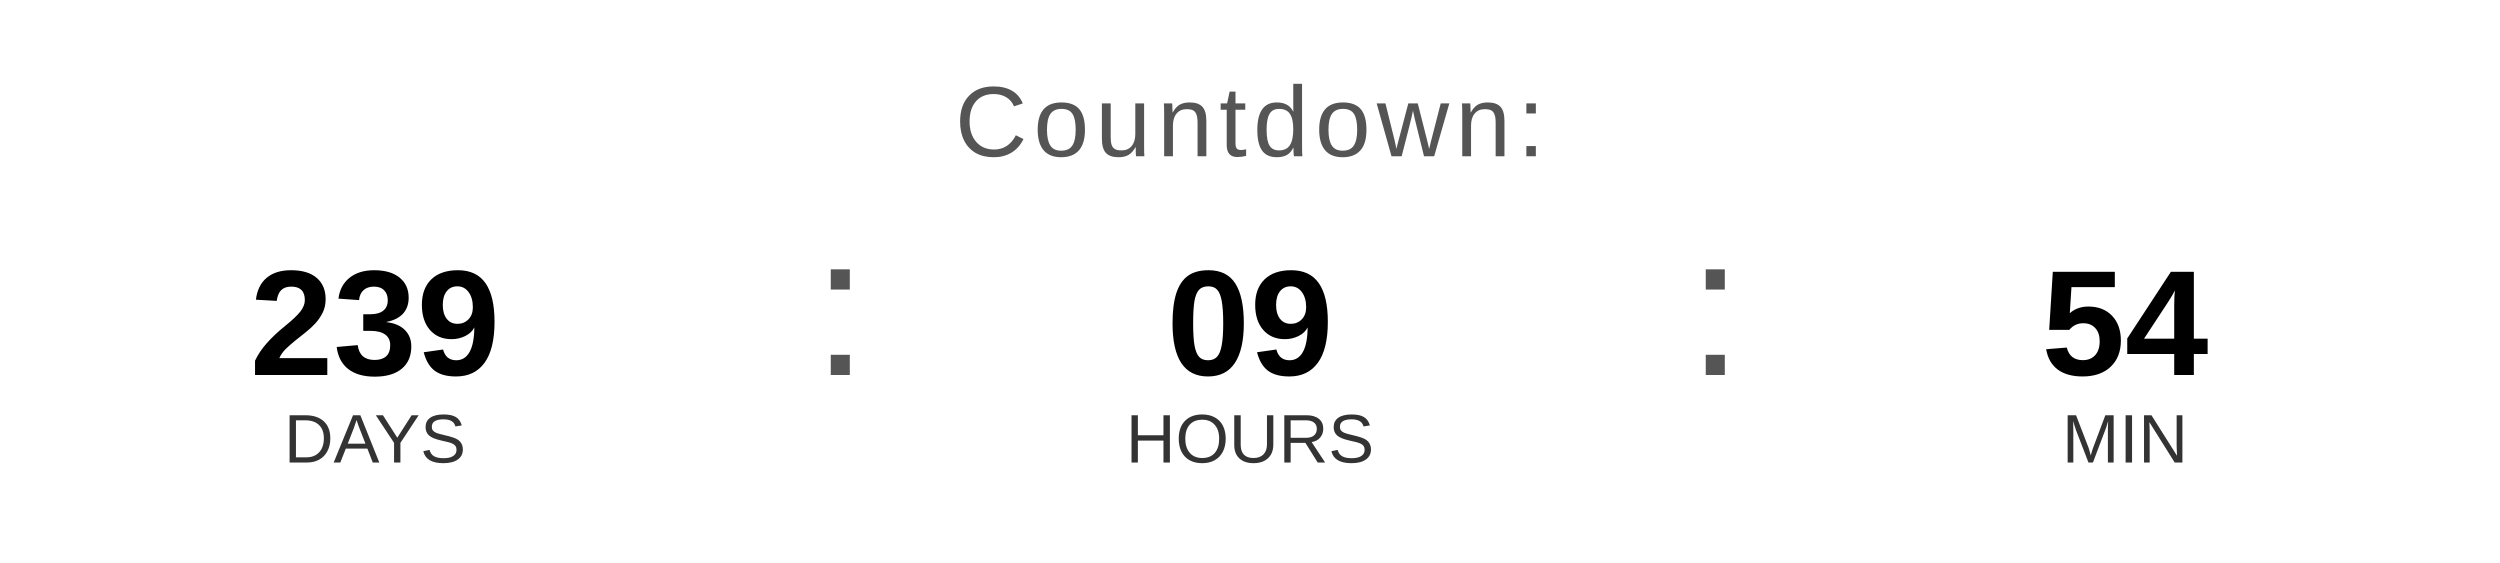
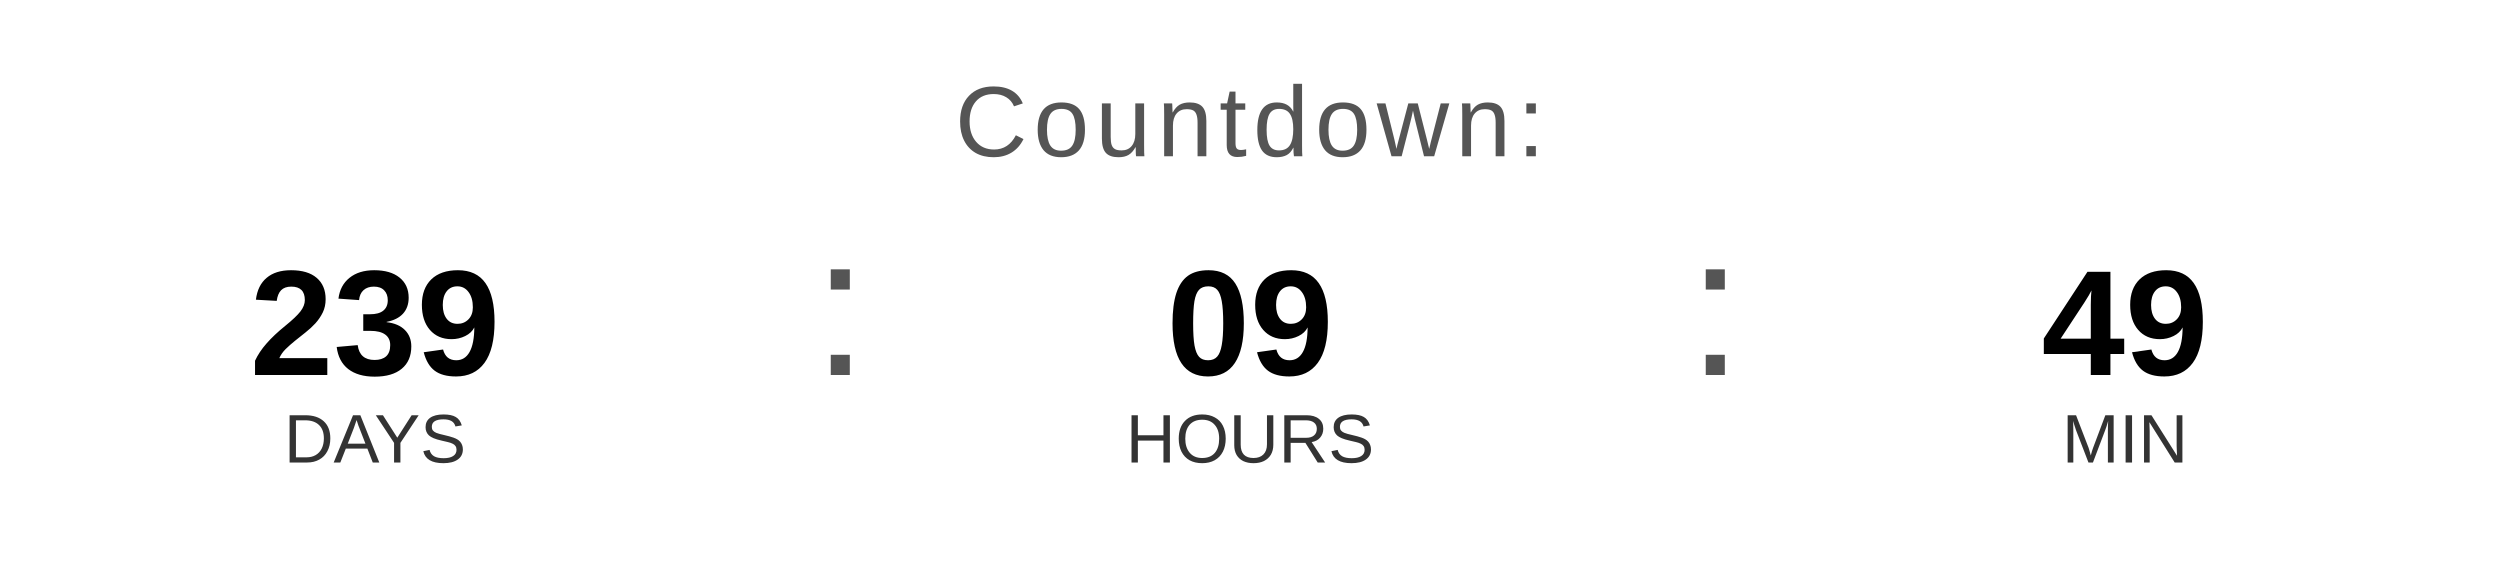
<svg xmlns="http://www.w3.org/2000/svg" width="400" height="90" viewBox="0 0 400 90">
  <text x="200" y="25" font-family="Arial, Helvetica, sans-serif" font-size="16" fill="#555555" text-anchor="middle" letter-spacing="1">
    Countdown:
  </text>
  <text x="60" y="60" font-family="Arial, Helvetica, sans-serif" font-size="24" font-weight="bold" fill="#000000" text-anchor="middle">239</text>
  <text x="60" y="74" font-family="Arial, Helvetica, sans-serif" font-size="11" fill="#333333" text-anchor="middle">DAYS</text>
  <text x="130" y="60" font-family="Arial, sans-serif" font-size="32" fill="#555555">:</text>
  <text x="200" y="60" font-family="Arial, Helvetica, sans-serif" font-size="24" font-weight="bold" fill="#000000" text-anchor="middle">09</text>
  <text x="200" y="74" font-family="Arial, Helvetica, sans-serif" font-size="11" fill="#333333" text-anchor="middle">HOURS</text>
  <text x="270" y="60" font-family="Arial, sans-serif" font-size="32" fill="#555555">:</text>
-   <text x="340" y="60" font-family="Arial, Helvetica, sans-serif" font-size="24" font-weight="bold" fill="#000000" text-anchor="middle">54</text>
+   <text x="340" y="60" font-family="Arial, Helvetica, sans-serif" font-size="24" font-weight="bold" fill="#000000" text-anchor="middle">49</text>
  <text x="340" y="74" font-family="Arial, Helvetica, sans-serif" font-size="11" fill="#333333" text-anchor="middle">MIN</text>
</svg>
